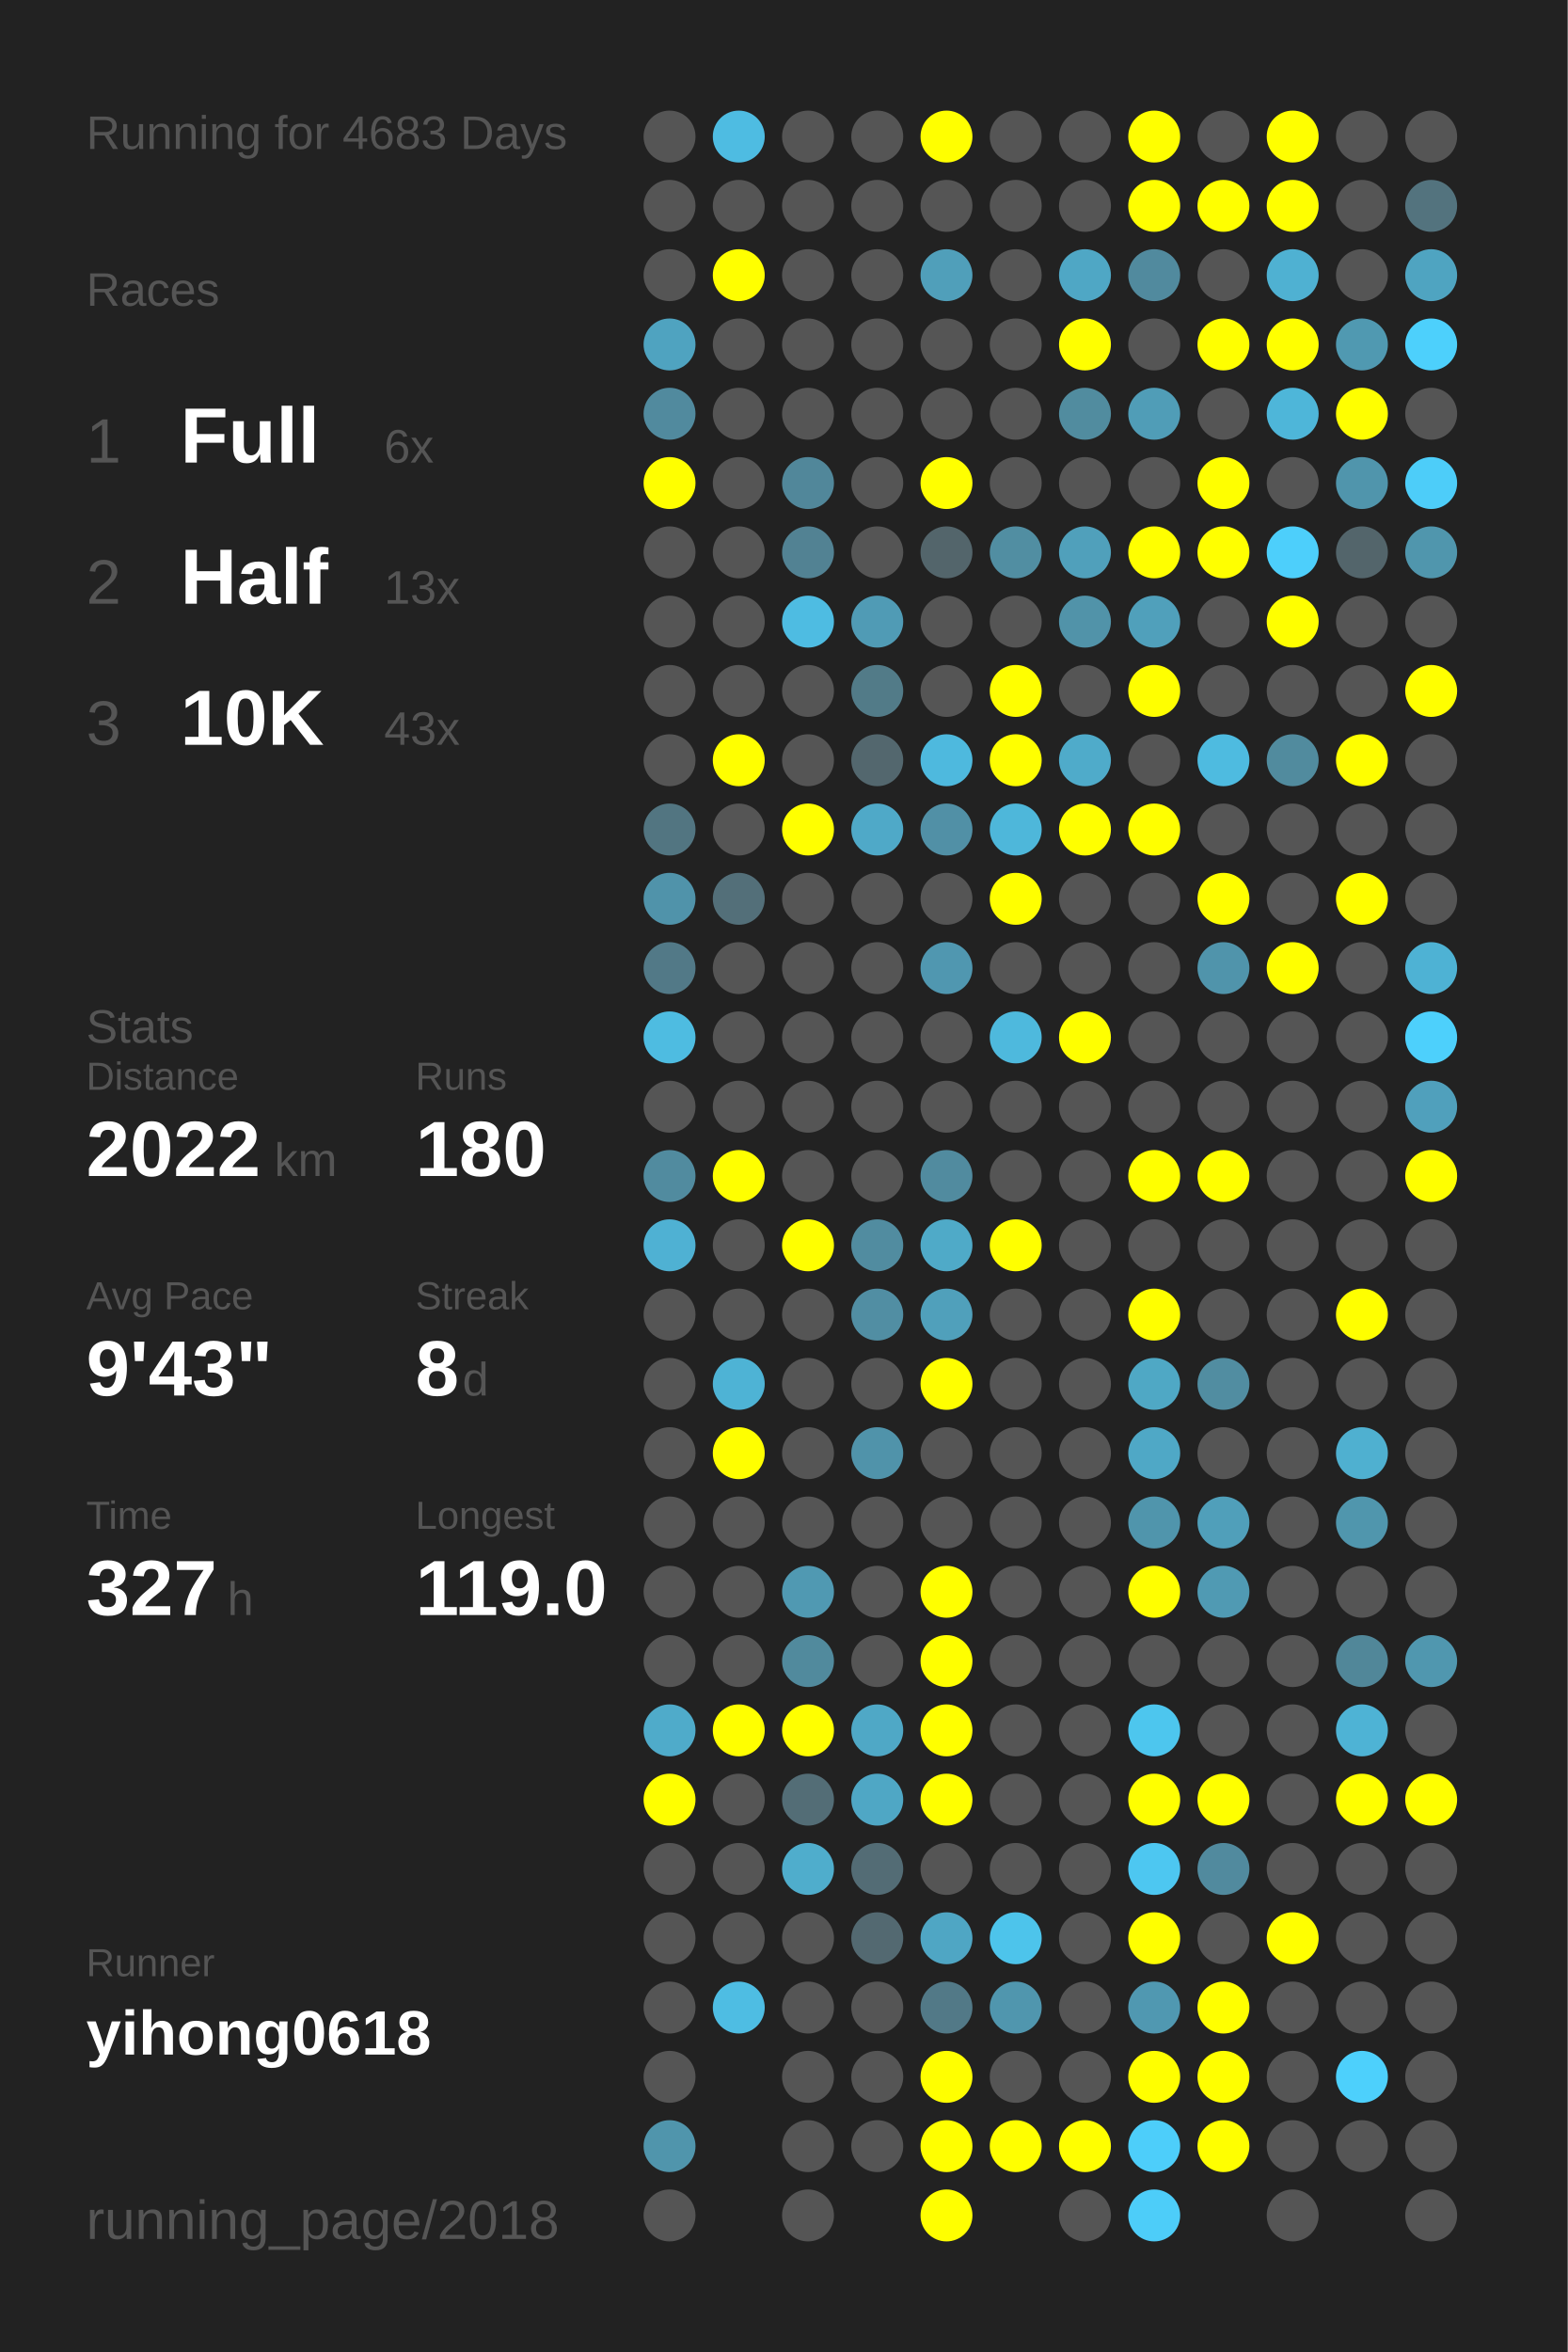
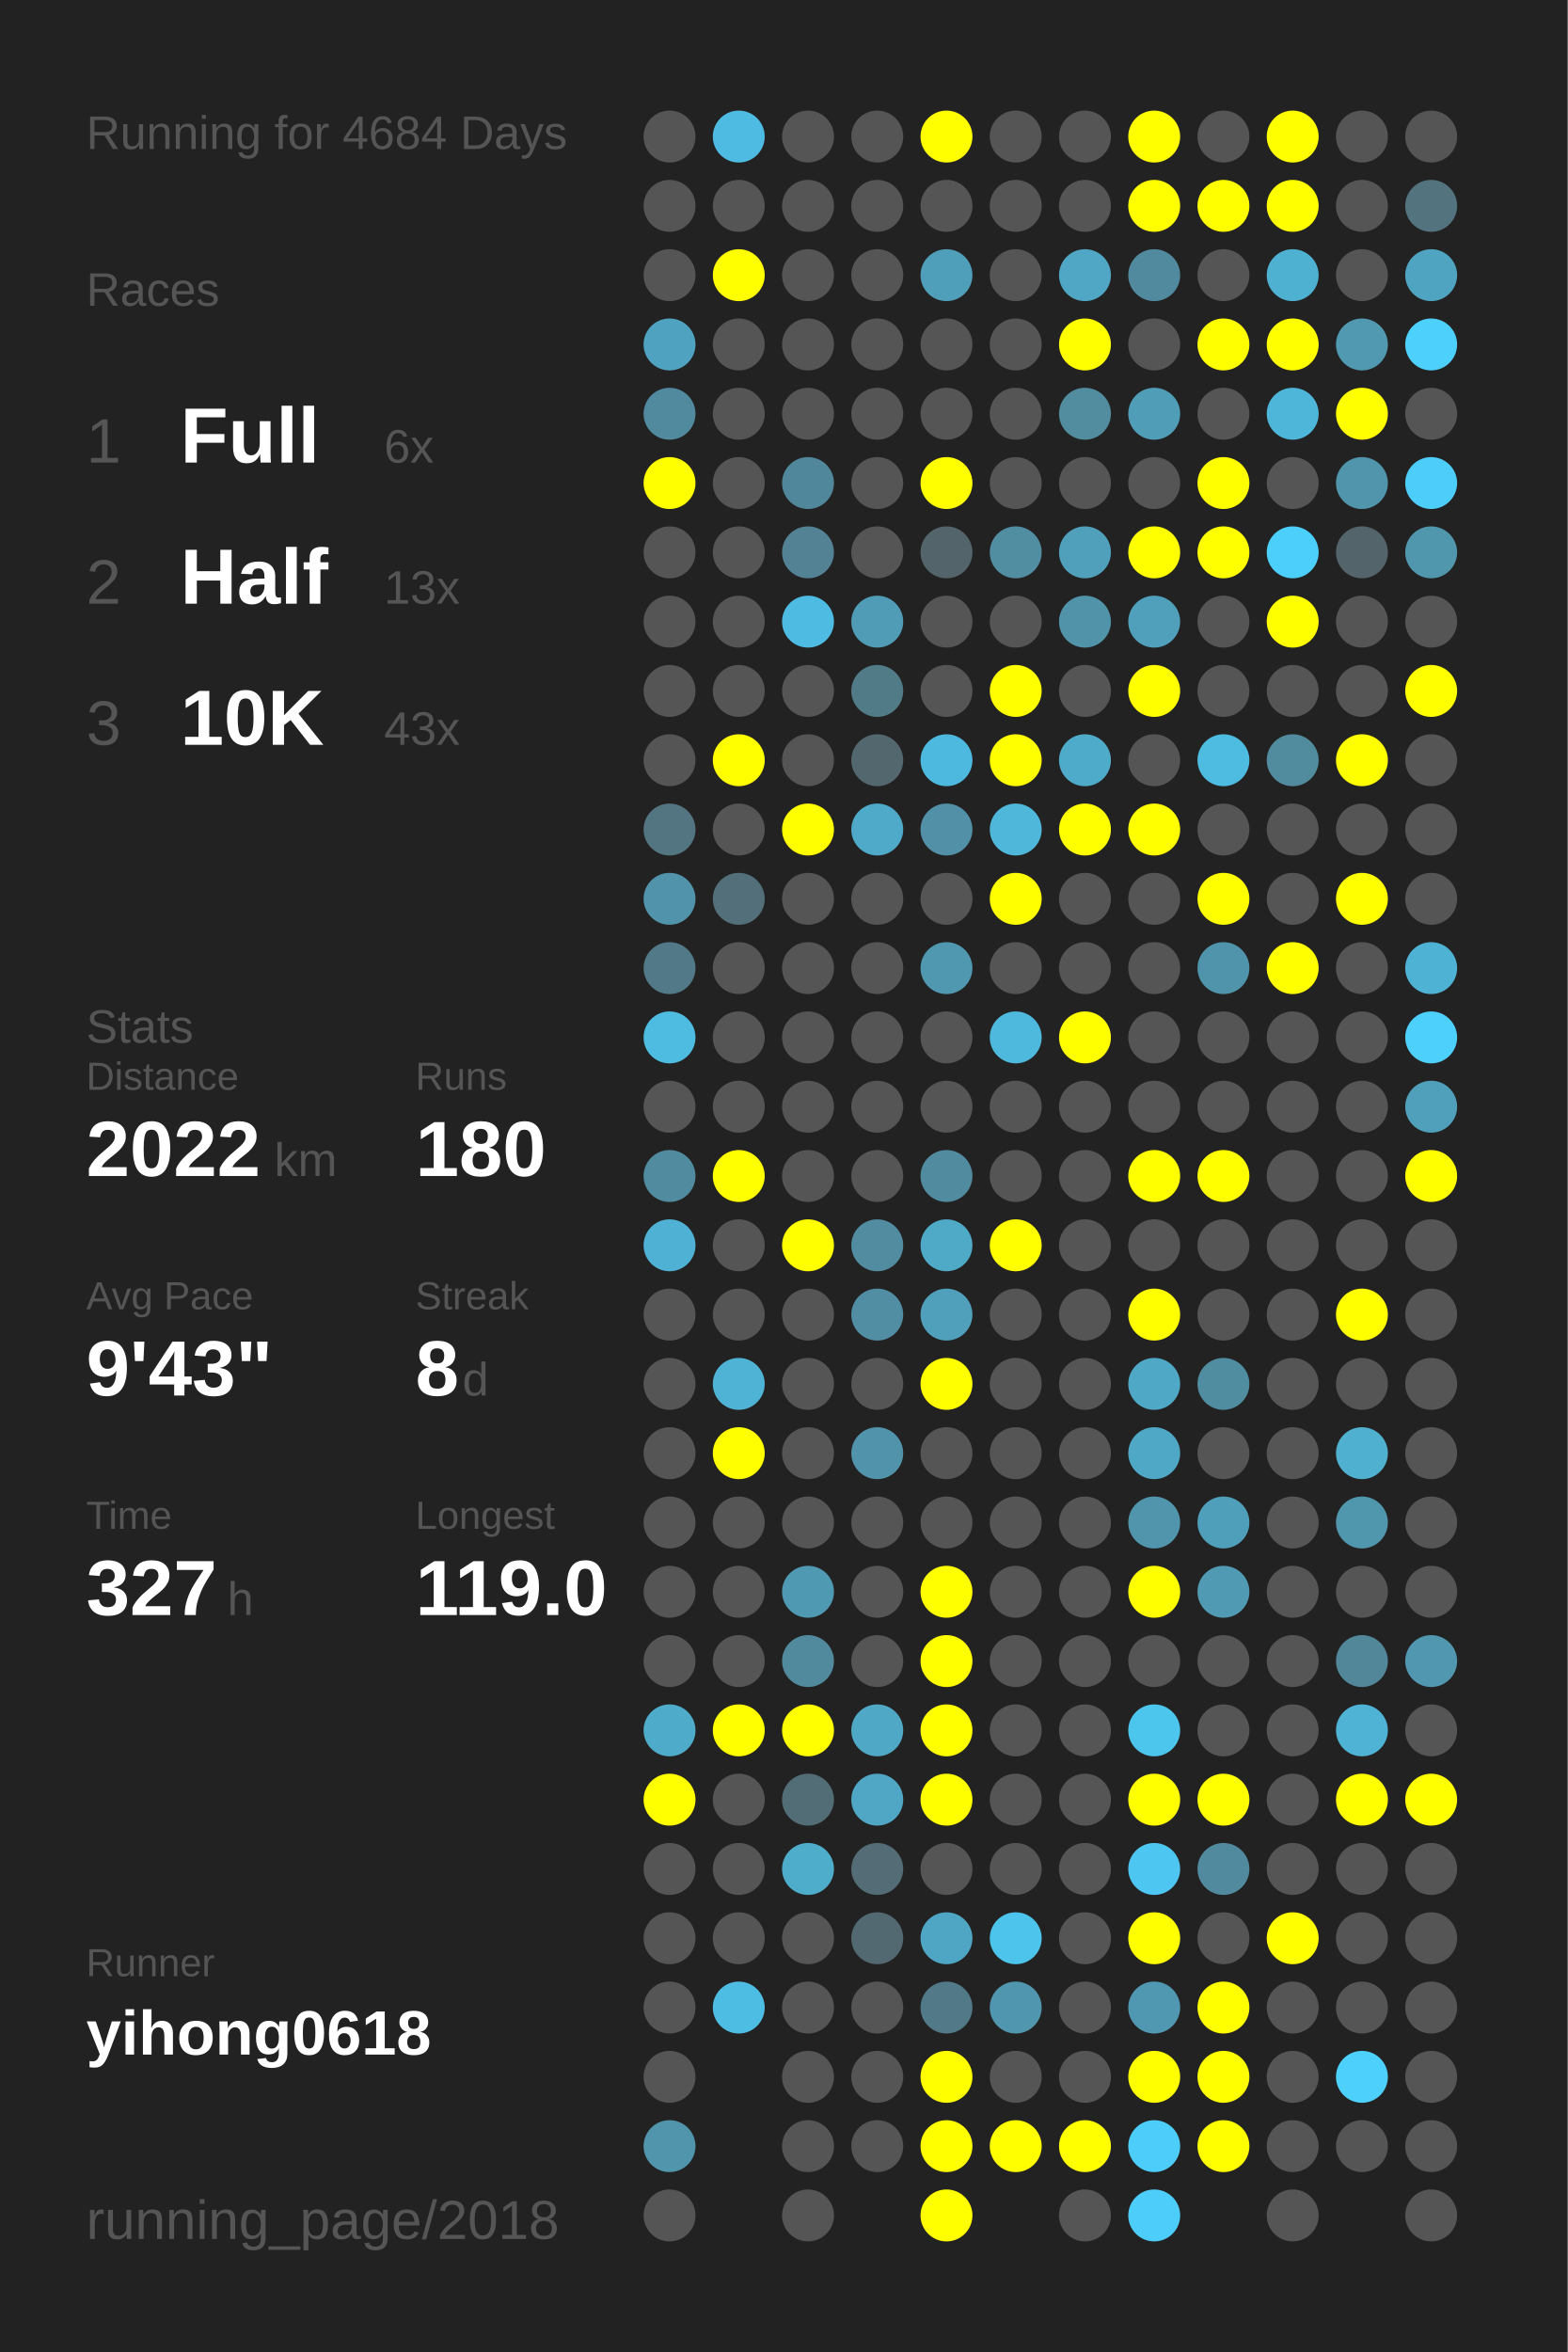
<svg xmlns="http://www.w3.org/2000/svg" baseProfile="full" height="300mm" version="1.1" viewBox="0,0,200,300" width="200mm">
  <defs />
  <rect fill="#222222" height="300" width="200" x="0" y="0" />
-   <text fill="#555555" style="font-size:6px; font-family:Arial;" x="11" y="19">Running for 4683 Days</text>
+   <text fill="#555555" style="font-size:6px; font-family:Arial;" x="11" y="19">Running for 4684 Days</text>
  <text fill="#555555" style="font-size:6px; font-family:Arial;" x="11" y="39">Races</text>
  <text fill="#555555" style="font-size:8px; font-family:Arial;" x="11" y="59">1</text>
  <text fill="#FFFFFF" style="font-size:10px; font-family:Arial; font-weight:bold;" x="23" y="59">Full</text>
  <text fill="#555555" style="font-size:6px; font-family:Arial;" x="49" y="59">6x</text>
  <text fill="#555555" style="font-size:8px; font-family:Arial;" x="11" y="77">2</text>
  <text fill="#FFFFFF" style="font-size:10px; font-family:Arial; font-weight:bold;" x="23" y="77">Half</text>
  <text fill="#555555" style="font-size:6px; font-family:Arial;" x="49" y="77">13x</text>
  <text fill="#555555" style="font-size:8px; font-family:Arial;" x="11" y="95">3</text>
  <text fill="#FFFFFF" style="font-size:10px; font-family:Arial; font-weight:bold;" x="23" y="95">10K</text>
  <text fill="#555555" style="font-size:6px; font-family:Arial;" x="49" y="95">43x</text>
  <text fill="#555555" style="font-size:6px; font-family:Arial;" x="11" y="133">Stats</text>
  <text fill="#555555" style="font-size:5px; font-family:Arial;" x="11" y="139">Distance</text>
  <text fill="#FFFFFF" style="font-size:10px; font-family:Arial; font-weight:bold;" x="11" y="150">2022</text>
  <text fill="#555555" style="font-size:6px; font-family:Arial;" x="35" y="150">km</text>
  <text fill="#555555" style="font-size:5px; font-family:Arial;" x="53" y="139">Runs</text>
  <text fill="#FFFFFF" style="font-size:10px; font-family:Arial; font-weight:bold;" x="53" y="150">180</text>
  <text fill="#555555" style="font-size:5px; font-family:Arial;" x="11" y="167">Avg Pace</text>
  <text fill="#FFFFFF" style="font-size:10px; font-family:Arial; font-weight:bold;" x="11" y="178">9'43"</text>
  <text fill="#555555" style="font-size:5px; font-family:Arial;" x="53" y="167">Streak</text>
  <text fill="#FFFFFF" style="font-size:10px; font-family:Arial; font-weight:bold;" x="53" y="178">8</text>
  <text fill="#555555" style="font-size:6px; font-family:Arial;" x="59" y="178">d</text>
  <text fill="#555555" style="font-size:5px; font-family:Arial;" x="11" y="195">Time</text>
  <text fill="#FFFFFF" style="font-size:10px; font-family:Arial; font-weight:bold;" x="11" y="206">327</text>
  <text fill="#555555" style="font-size:6px; font-family:Arial;" x="29" y="206">h</text>
  <text fill="#555555" style="font-size:5px; font-family:Arial;" x="53" y="195">Longest</text>
  <text fill="#FFFFFF" style="font-size:10px; font-family:Arial; font-weight:bold;" x="53" y="206">119.0</text>
  <text fill="#555555" style="font-size:5px; font-family:Arial;" x="11" y="252.065">Runner</text>
  <text fill="#FFFFFF" style="font-size:8px; font-family:Arial; font-weight:bold;" x="11" y="262.065">yihong0618</text>
  <text fill="#555555" style="font-size:7px; font-family:Arial;" x="11" y="285.581">running_page/2018</text>
  <circle cx="85.417" cy="17.419" fill="#555555" r="3.312" />
  <circle cx="85.417" cy="26.258" fill="#555555" r="3.312" />
  <circle cx="85.417" cy="35.097" fill="#555555" r="3.312" />
  <circle cx="85.417" cy="43.935" fill="#4fa3c0" r="3.312" />
  <circle cx="85.417" cy="52.774" fill="#518a9e" r="3.312" />
  <circle cx="85.417" cy="61.613" fill="#FFFF00" r="3.312" />
  <circle cx="85.417" cy="70.452" fill="#555555" r="3.312" />
  <circle cx="85.417" cy="79.29" fill="#555555" r="3.312" />
  <circle cx="85.417" cy="88.129" fill="#555555" r="3.312" />
  <circle cx="85.417" cy="96.968" fill="#555555" r="3.312" />
  <circle cx="85.417" cy="105.806" fill="#527581" r="3.312" />
  <circle cx="85.417" cy="114.645" fill="#5093aa" r="3.312" />
  <circle cx="85.417" cy="123.484" fill="#527987" r="3.312" />
  <circle cx="85.417" cy="132.323" fill="#4ebce1" r="3.312" />
  <circle cx="85.417" cy="141.161" fill="#555555" r="3.312" />
  <circle cx="85.417" cy="150" fill="#518b9f" r="3.312" />
  <circle cx="85.417" cy="158.839" fill="#4fb1d3" r="3.312" />
  <circle cx="85.417" cy="167.677" fill="#555555" r="3.312" />
  <circle cx="85.417" cy="176.516" fill="#555555" r="3.312" />
  <circle cx="85.417" cy="185.355" fill="#555555" r="3.312" />
  <circle cx="85.417" cy="194.194" fill="#555555" r="3.312" />
  <circle cx="85.417" cy="203.032" fill="#555555" r="3.312" />
  <circle cx="85.417" cy="211.871" fill="#555555" r="3.312" />
  <circle cx="85.417" cy="220.71" fill="#4fabca" r="3.312" />
  <circle cx="85.417" cy="229.548" fill="#FFFF00" r="3.312" />
  <circle cx="85.417" cy="238.387" fill="#555555" r="3.312" />
  <circle cx="85.417" cy="247.226" fill="#555555" r="3.312" />
  <circle cx="85.417" cy="256.065" fill="#555555" r="3.312" />
  <circle cx="85.417" cy="264.903" fill="#555555" r="3.312" />
  <circle cx="85.417" cy="273.742" fill="#5095ac" r="3.312" />
  <circle cx="85.417" cy="282.581" fill="#555555" r="3.312" />
  <circle cx="94.25" cy="17.419" fill="#4ebce2" r="3.312" />
  <circle cx="94.25" cy="26.258" fill="#555555" r="3.312" />
  <circle cx="94.25" cy="35.097" fill="#FFFF00" r="3.312" />
  <circle cx="94.25" cy="43.935" fill="#555555" r="3.312" />
  <circle cx="94.25" cy="52.774" fill="#555555" r="3.312" />
  <circle cx="94.25" cy="61.613" fill="#555555" r="3.312" />
  <circle cx="94.25" cy="70.452" fill="#555555" r="3.312" />
  <circle cx="94.25" cy="79.29" fill="#555555" r="3.312" />
  <circle cx="94.25" cy="88.129" fill="#555555" r="3.312" />
  <circle cx="94.25" cy="96.968" fill="#FFFF00" r="3.312" />
  <circle cx="94.25" cy="105.806" fill="#555555" r="3.312" />
  <circle cx="94.25" cy="114.645" fill="#536f79" r="3.312" />
  <circle cx="94.25" cy="123.484" fill="#555555" r="3.312" />
  <circle cx="94.25" cy="132.323" fill="#555555" r="3.312" />
  <circle cx="94.25" cy="141.161" fill="#555555" r="3.312" />
  <circle cx="94.25" cy="150" fill="#FFFF00" r="3.312" />
  <circle cx="94.25" cy="158.839" fill="#555555" r="3.312" />
  <circle cx="94.25" cy="167.677" fill="#555555" r="3.312" />
  <circle cx="94.25" cy="176.516" fill="#4eb3d5" r="3.312" />
  <circle cx="94.25" cy="185.355" fill="#FFFF00" r="3.312" />
  <circle cx="94.25" cy="194.194" fill="#555555" r="3.312" />
  <circle cx="94.25" cy="203.032" fill="#555555" r="3.312" />
  <circle cx="94.25" cy="211.871" fill="#555555" r="3.312" />
  <circle cx="94.25" cy="220.71" fill="#FFFF00" r="3.312" />
  <circle cx="94.25" cy="229.548" fill="#555555" r="3.312" />
  <circle cx="94.25" cy="238.387" fill="#555555" r="3.312" />
  <circle cx="94.25" cy="247.226" fill="#555555" r="3.312" />
  <circle cx="94.25" cy="256.065" fill="#4ebde3" r="3.312" />
  <circle cx="103.083" cy="17.419" fill="#555555" r="3.312" />
  <circle cx="103.083" cy="26.258" fill="#555555" r="3.312" />
  <circle cx="103.083" cy="35.097" fill="#555555" r="3.312" />
  <circle cx="103.083" cy="43.935" fill="#555555" r="3.312" />
  <circle cx="103.083" cy="52.774" fill="#555555" r="3.312" />
  <circle cx="103.083" cy="61.613" fill="#51879a" r="3.312" />
  <circle cx="103.083" cy="70.452" fill="#528293" r="3.312" />
  <circle cx="103.083" cy="79.29" fill="#4ebce2" r="3.312" />
  <circle cx="103.083" cy="88.129" fill="#555555" r="3.312" />
  <circle cx="103.083" cy="96.968" fill="#555555" r="3.312" />
  <circle cx="103.083" cy="105.806" fill="#FFFF00" r="3.312" />
  <circle cx="103.083" cy="114.645" fill="#555555" r="3.312" />
  <circle cx="103.083" cy="123.484" fill="#555555" r="3.312" />
  <circle cx="103.083" cy="132.323" fill="#555555" r="3.312" />
  <circle cx="103.083" cy="141.161" fill="#555555" r="3.312" />
  <circle cx="103.083" cy="150" fill="#555555" r="3.312" />
  <circle cx="103.083" cy="158.839" fill="#FFFF00" r="3.312" />
  <circle cx="103.083" cy="167.677" fill="#555555" r="3.312" />
  <circle cx="103.083" cy="176.516" fill="#555555" r="3.312" />
  <circle cx="103.083" cy="185.355" fill="#555555" r="3.312" />
  <circle cx="103.083" cy="194.194" fill="#555555" r="3.312" />
  <circle cx="103.083" cy="203.032" fill="#5099b2" r="3.312" />
  <circle cx="103.083" cy="211.871" fill="#518a9d" r="3.312" />
  <circle cx="103.083" cy="220.71" fill="#FFFF00" r="3.312" />
  <circle cx="103.083" cy="229.548" fill="#536d76" r="3.312" />
  <circle cx="103.083" cy="238.387" fill="#4fadcc" r="3.312" />
  <circle cx="103.083" cy="247.226" fill="#555555" r="3.312" />
  <circle cx="103.083" cy="256.065" fill="#555555" r="3.312" />
  <circle cx="103.083" cy="264.903" fill="#555555" r="3.312" />
  <circle cx="103.083" cy="273.742" fill="#555555" r="3.312" />
  <circle cx="103.083" cy="282.581" fill="#555555" r="3.312" />
  <circle cx="111.917" cy="17.419" fill="#555555" r="3.312" />
  <circle cx="111.917" cy="26.258" fill="#555555" r="3.312" />
  <circle cx="111.917" cy="35.097" fill="#555555" r="3.312" />
  <circle cx="111.917" cy="43.935" fill="#555555" r="3.312" />
  <circle cx="111.917" cy="52.774" fill="#555555" r="3.312" />
  <circle cx="111.917" cy="61.613" fill="#555555" r="3.312" />
  <circle cx="111.917" cy="70.452" fill="#555555" r="3.312" />
  <circle cx="111.917" cy="79.29" fill="#509bb5" r="3.312" />
  <circle cx="111.917" cy="88.129" fill="#527b88" r="3.312" />
  <circle cx="111.917" cy="96.968" fill="#53676e" r="3.312" />
  <circle cx="111.917" cy="105.806" fill="#4fa9c8" r="3.312" />
  <circle cx="111.917" cy="114.645" fill="#555555" r="3.312" />
  <circle cx="111.917" cy="123.484" fill="#555555" r="3.312" />
  <circle cx="111.917" cy="132.323" fill="#555555" r="3.312" />
  <circle cx="111.917" cy="141.161" fill="#555555" r="3.312" />
  <circle cx="111.917" cy="150" fill="#555555" r="3.312" />
  <circle cx="111.917" cy="158.839" fill="#518ca0" r="3.312" />
  <circle cx="111.917" cy="167.677" fill="#518ea3" r="3.312" />
  <circle cx="111.917" cy="176.516" fill="#555555" r="3.312" />
  <circle cx="111.917" cy="185.355" fill="#5093aa" r="3.312" />
  <circle cx="111.917" cy="194.194" fill="#555555" r="3.312" />
  <circle cx="111.917" cy="203.032" fill="#555555" r="3.312" />
  <circle cx="111.917" cy="211.871" fill="#555555" r="3.312" />
  <circle cx="111.917" cy="220.71" fill="#4fa8c6" r="3.312" />
  <circle cx="111.917" cy="229.548" fill="#4fa7c5" r="3.312" />
  <circle cx="111.917" cy="238.387" fill="#536c75" r="3.312" />
  <circle cx="111.917" cy="247.226" fill="#536971" r="3.312" />
  <circle cx="111.917" cy="256.065" fill="#555555" r="3.312" />
  <circle cx="111.917" cy="264.903" fill="#555555" r="3.312" />
  <circle cx="111.917" cy="273.742" fill="#555555" r="3.312" />
  <circle cx="120.75" cy="17.419" fill="#FFFF00" r="3.312" />
  <circle cx="120.75" cy="26.258" fill="#555555" r="3.312" />
  <circle cx="120.75" cy="35.097" fill="#509fba" r="3.312" />
  <circle cx="120.75" cy="43.935" fill="#555555" r="3.312" />
  <circle cx="120.75" cy="52.774" fill="#555555" r="3.312" />
  <circle cx="120.75" cy="61.613" fill="#FFFF00" r="3.312" />
  <circle cx="120.75" cy="70.452" fill="#53656b" r="3.312" />
  <circle cx="120.75" cy="79.29" fill="#555555" r="3.312" />
  <circle cx="120.75" cy="88.129" fill="#555555" r="3.312" />
  <circle cx="120.75" cy="96.968" fill="#4eb9de" r="3.312" />
  <circle cx="120.75" cy="105.806" fill="#5190a6" r="3.312" />
  <circle cx="120.75" cy="114.645" fill="#555555" r="3.312" />
  <circle cx="120.75" cy="123.484" fill="#5097b0" r="3.312" />
  <circle cx="120.75" cy="132.323" fill="#555555" r="3.312" />
  <circle cx="120.75" cy="141.161" fill="#555555" r="3.312" />
  <circle cx="120.75" cy="150" fill="#518b9f" r="3.312" />
  <circle cx="120.75" cy="158.839" fill="#4faac8" r="3.312" />
  <circle cx="120.75" cy="167.677" fill="#50a0bb" r="3.312" />
  <circle cx="120.75" cy="176.516" fill="#FFFF00" r="3.312" />
  <circle cx="120.75" cy="185.355" fill="#555555" r="3.312" />
  <circle cx="120.75" cy="194.194" fill="#555555" r="3.312" />
  <circle cx="120.75" cy="203.032" fill="#FFFF00" r="3.312" />
  <circle cx="120.75" cy="211.871" fill="#FFFF00" r="3.312" />
  <circle cx="120.75" cy="220.71" fill="#FFFF00" r="3.312" />
  <circle cx="120.75" cy="229.548" fill="#FFFF00" r="3.312" />
  <circle cx="120.75" cy="238.387" fill="#555555" r="3.312" />
  <circle cx="120.75" cy="247.226" fill="#4fa6c4" r="3.312" />
  <circle cx="120.75" cy="256.065" fill="#527987" r="3.312" />
  <circle cx="120.75" cy="264.903" fill="#FFFF00" r="3.312" />
  <circle cx="120.75" cy="273.742" fill="#FFFF00" r="3.312" />
  <circle cx="120.75" cy="282.581" fill="#FFFF00" r="3.312" />
  <circle cx="129.583" cy="17.419" fill="#555555" r="3.312" />
  <circle cx="129.583" cy="26.258" fill="#555555" r="3.312" />
  <circle cx="129.583" cy="35.097" fill="#555555" r="3.312" />
  <circle cx="129.583" cy="43.935" fill="#555555" r="3.312" />
  <circle cx="129.583" cy="52.774" fill="#555555" r="3.312" />
  <circle cx="129.583" cy="61.613" fill="#555555" r="3.312" />
  <circle cx="129.583" cy="70.452" fill="#518ea2" r="3.312" />
  <circle cx="129.583" cy="79.29" fill="#555555" r="3.312" />
  <circle cx="129.583" cy="88.129" fill="#FFFF00" r="3.312" />
  <circle cx="129.583" cy="96.968" fill="#FFFF00" r="3.312" />
  <circle cx="129.583" cy="105.806" fill="#4eb7da" r="3.312" />
  <circle cx="129.583" cy="114.645" fill="#FFFF00" r="3.312" />
  <circle cx="129.583" cy="123.484" fill="#555555" r="3.312" />
  <circle cx="129.583" cy="132.323" fill="#4eb9dd" r="3.312" />
  <circle cx="129.583" cy="141.161" fill="#555555" r="3.312" />
  <circle cx="129.583" cy="150" fill="#555555" r="3.312" />
  <circle cx="129.583" cy="158.839" fill="#FFFF00" r="3.312" />
  <circle cx="129.583" cy="167.677" fill="#555555" r="3.312" />
  <circle cx="129.583" cy="176.516" fill="#555555" r="3.312" />
  <circle cx="129.583" cy="185.355" fill="#555555" r="3.312" />
  <circle cx="129.583" cy="194.194" fill="#555555" r="3.312" />
  <circle cx="129.583" cy="203.032" fill="#555555" r="3.312" />
  <circle cx="129.583" cy="211.871" fill="#555555" r="3.312" />
  <circle cx="129.583" cy="220.71" fill="#555555" r="3.312" />
  <circle cx="129.583" cy="229.548" fill="#555555" r="3.312" />
  <circle cx="129.583" cy="238.387" fill="#555555" r="3.312" />
  <circle cx="129.583" cy="247.226" fill="#4dc4eb" r="3.312" />
  <circle cx="129.583" cy="256.065" fill="#5096ae" r="3.312" />
  <circle cx="129.583" cy="264.903" fill="#555555" r="3.312" />
  <circle cx="129.583" cy="273.742" fill="#FFFF00" r="3.312" />
  <circle cx="138.417" cy="17.419" fill="#555555" r="3.312" />
  <circle cx="138.417" cy="26.258" fill="#555555" r="3.312" />
  <circle cx="138.417" cy="35.097" fill="#4fa7c5" r="3.312" />
  <circle cx="138.417" cy="43.935" fill="#FFFF00" r="3.312" />
  <circle cx="138.417" cy="52.774" fill="#518c9f" r="3.312" />
  <circle cx="138.417" cy="61.613" fill="#555555" r="3.312" />
  <circle cx="138.417" cy="70.452" fill="#50a0bb" r="3.312" />
  <circle cx="138.417" cy="79.29" fill="#5193a9" r="3.312" />
  <circle cx="138.417" cy="88.129" fill="#555555" r="3.312" />
  <circle cx="138.417" cy="96.968" fill="#4fabca" r="3.312" />
  <circle cx="138.417" cy="105.806" fill="#FFFF00" r="3.312" />
  <circle cx="138.417" cy="114.645" fill="#555555" r="3.312" />
  <circle cx="138.417" cy="123.484" fill="#555555" r="3.312" />
  <circle cx="138.417" cy="132.323" fill="#FFFF00" r="3.312" />
  <circle cx="138.417" cy="141.161" fill="#555555" r="3.312" />
  <circle cx="138.417" cy="150" fill="#555555" r="3.312" />
  <circle cx="138.417" cy="158.839" fill="#555555" r="3.312" />
  <circle cx="138.417" cy="167.677" fill="#555555" r="3.312" />
  <circle cx="138.417" cy="176.516" fill="#555555" r="3.312" />
  <circle cx="138.417" cy="185.355" fill="#555555" r="3.312" />
  <circle cx="138.417" cy="194.194" fill="#555555" r="3.312" />
  <circle cx="138.417" cy="203.032" fill="#555555" r="3.312" />
  <circle cx="138.417" cy="211.871" fill="#555555" r="3.312" />
  <circle cx="138.417" cy="220.71" fill="#555555" r="3.312" />
  <circle cx="138.417" cy="229.548" fill="#555555" r="3.312" />
  <circle cx="138.417" cy="238.387" fill="#555555" r="3.312" />
  <circle cx="138.417" cy="247.226" fill="#555555" r="3.312" />
  <circle cx="138.417" cy="256.065" fill="#555555" r="3.312" />
  <circle cx="138.417" cy="264.903" fill="#555555" r="3.312" />
  <circle cx="138.417" cy="273.742" fill="#FFFF00" r="3.312" />
  <circle cx="138.417" cy="282.581" fill="#555555" r="3.312" />
  <circle cx="147.25" cy="17.419" fill="#FFFF00" r="3.312" />
  <circle cx="147.25" cy="26.258" fill="#FFFF00" r="3.312" />
  <circle cx="147.25" cy="35.097" fill="#518a9e" r="3.312" />
  <circle cx="147.25" cy="43.935" fill="#555555" r="3.312" />
  <circle cx="147.25" cy="52.774" fill="#509db7" r="3.312" />
  <circle cx="147.25" cy="61.613" fill="#555555" r="3.312" />
  <circle cx="147.25" cy="70.452" fill="#FFFF00" r="3.312" />
  <circle cx="147.25" cy="79.29" fill="#50a0bb" r="3.312" />
  <circle cx="147.25" cy="88.129" fill="#FFFF00" r="3.312" />
  <circle cx="147.25" cy="96.968" fill="#555555" r="3.312" />
  <circle cx="147.25" cy="105.806" fill="#FFFF00" r="3.312" />
  <circle cx="147.25" cy="114.645" fill="#555555" r="3.312" />
  <circle cx="147.25" cy="123.484" fill="#555555" r="3.312" />
  <circle cx="147.25" cy="132.323" fill="#555555" r="3.312" />
  <circle cx="147.25" cy="141.161" fill="#555555" r="3.312" />
  <circle cx="147.25" cy="150" fill="#FFFF00" r="3.312" />
  <circle cx="147.25" cy="158.839" fill="#555555" r="3.312" />
  <circle cx="147.25" cy="167.677" fill="#FFFF00" r="3.312" />
  <circle cx="147.25" cy="176.516" fill="#4fa8c5" r="3.312" />
  <circle cx="147.25" cy="185.355" fill="#4fa8c6" r="3.312" />
  <circle cx="147.25" cy="194.194" fill="#5095ac" r="3.312" />
  <circle cx="147.25" cy="203.032" fill="#FFFF00" r="3.312" />
  <circle cx="147.25" cy="211.871" fill="#555555" r="3.312" />
  <circle cx="147.25" cy="220.71" fill="#4dc6ee" r="3.312" />
  <circle cx="147.25" cy="229.548" fill="#FFFF00" r="3.312" />
  <circle cx="147.25" cy="238.387" fill="#4dc7f1" r="3.312" />
  <circle cx="147.25" cy="247.226" fill="#FFFF00" r="3.312" />
  <circle cx="147.25" cy="256.065" fill="#5098b1" r="3.312" />
  <circle cx="147.25" cy="264.903" fill="#FFFF00" r="3.312" />
  <circle cx="147.25" cy="273.742" fill="#4dcefa" r="3.312" />
  <circle cx="147.25" cy="282.581" fill="#4dcdf9" r="3.312" />
  <circle cx="156.083" cy="17.419" fill="#555555" r="3.312" />
  <circle cx="156.083" cy="26.258" fill="#FFFF00" r="3.312" />
  <circle cx="156.083" cy="35.097" fill="#555555" r="3.312" />
  <circle cx="156.083" cy="43.935" fill="#FFFF00" r="3.312" />
  <circle cx="156.083" cy="52.774" fill="#555555" r="3.312" />
  <circle cx="156.083" cy="61.613" fill="#FFFF00" r="3.312" />
  <circle cx="156.083" cy="70.452" fill="#FFFF00" r="3.312" />
  <circle cx="156.083" cy="79.29" fill="#555555" r="3.312" />
  <circle cx="156.083" cy="88.129" fill="#555555" r="3.312" />
  <circle cx="156.083" cy="96.968" fill="#4ebbe0" r="3.312" />
  <circle cx="156.083" cy="105.806" fill="#555555" r="3.312" />
  <circle cx="156.083" cy="114.645" fill="#FFFF00" r="3.312" />
  <circle cx="156.083" cy="123.484" fill="#5094ab" r="3.312" />
  <circle cx="156.083" cy="132.323" fill="#555555" r="3.312" />
  <circle cx="156.083" cy="141.161" fill="#555555" r="3.312" />
  <circle cx="156.083" cy="150" fill="#FFFF00" r="3.312" />
  <circle cx="156.083" cy="158.839" fill="#555555" r="3.312" />
  <circle cx="156.083" cy="167.677" fill="#555555" r="3.312" />
  <circle cx="156.083" cy="176.516" fill="#518da1" r="3.312" />
  <circle cx="156.083" cy="185.355" fill="#555555" r="3.312" />
  <circle cx="156.083" cy="194.194" fill="#509fba" r="3.312" />
  <circle cx="156.083" cy="203.032" fill="#509ab3" r="3.312" />
  <circle cx="156.083" cy="211.871" fill="#555555" r="3.312" />
  <circle cx="156.083" cy="220.71" fill="#555555" r="3.312" />
  <circle cx="156.083" cy="229.548" fill="#FFFF00" r="3.312" />
  <circle cx="156.083" cy="238.387" fill="#518a9e" r="3.312" />
  <circle cx="156.083" cy="247.226" fill="#555555" r="3.312" />
  <circle cx="156.083" cy="256.065" fill="#FFFF00" r="3.312" />
  <circle cx="156.083" cy="264.903" fill="#FFFF00" r="3.312" />
  <circle cx="156.083" cy="273.742" fill="#FFFF00" r="3.312" />
  <circle cx="164.917" cy="17.419" fill="#FFFF00" r="3.312" />
  <circle cx="164.917" cy="26.258" fill="#FFFF00" r="3.312" />
  <circle cx="164.917" cy="35.097" fill="#4fb1d2" r="3.312" />
  <circle cx="164.917" cy="43.935" fill="#FFFF00" r="3.312" />
  <circle cx="164.917" cy="52.774" fill="#4eb6d9" r="3.312" />
  <circle cx="164.917" cy="61.613" fill="#555555" r="3.312" />
  <circle cx="164.917" cy="70.452" fill="#4dcffb" r="3.312" />
  <circle cx="164.917" cy="79.29" fill="#FFFF00" r="3.312" />
  <circle cx="164.917" cy="88.129" fill="#555555" r="3.312" />
  <circle cx="164.917" cy="96.968" fill="#518b9e" r="3.312" />
  <circle cx="164.917" cy="105.806" fill="#555555" r="3.312" />
  <circle cx="164.917" cy="114.645" fill="#555555" r="3.312" />
  <circle cx="164.917" cy="123.484" fill="#FFFF00" r="3.312" />
  <circle cx="164.917" cy="132.323" fill="#555555" r="3.312" />
  <circle cx="164.917" cy="141.161" fill="#555555" r="3.312" />
  <circle cx="164.917" cy="150" fill="#555555" r="3.312" />
  <circle cx="164.917" cy="158.839" fill="#555555" r="3.312" />
  <circle cx="164.917" cy="167.677" fill="#555555" r="3.312" />
  <circle cx="164.917" cy="176.516" fill="#555555" r="3.312" />
  <circle cx="164.917" cy="185.355" fill="#555555" r="3.312" />
  <circle cx="164.917" cy="194.194" fill="#555555" r="3.312" />
  <circle cx="164.917" cy="203.032" fill="#555555" r="3.312" />
  <circle cx="164.917" cy="211.871" fill="#555555" r="3.312" />
  <circle cx="164.917" cy="220.71" fill="#555555" r="3.312" />
  <circle cx="164.917" cy="229.548" fill="#555555" r="3.312" />
  <circle cx="164.917" cy="238.387" fill="#555555" r="3.312" />
  <circle cx="164.917" cy="247.226" fill="#FFFF00" r="3.312" />
  <circle cx="164.917" cy="256.065" fill="#555555" r="3.312" />
  <circle cx="164.917" cy="264.903" fill="#555555" r="3.312" />
  <circle cx="164.917" cy="273.742" fill="#555555" r="3.312" />
  <circle cx="164.917" cy="282.581" fill="#555555" r="3.312" />
  <circle cx="173.75" cy="17.419" fill="#555555" r="3.312" />
  <circle cx="173.75" cy="26.258" fill="#555555" r="3.312" />
  <circle cx="173.75" cy="35.097" fill="#555555" r="3.312" />
  <circle cx="173.75" cy="43.935" fill="#5099b1" r="3.312" />
  <circle cx="173.75" cy="52.774" fill="#FFFF00" r="3.312" />
  <circle cx="173.75" cy="61.613" fill="#5095ac" r="3.312" />
  <circle cx="173.75" cy="70.452" fill="#53656b" r="3.312" />
  <circle cx="173.75" cy="79.29" fill="#555555" r="3.312" />
  <circle cx="173.75" cy="88.129" fill="#555555" r="3.312" />
  <circle cx="173.75" cy="96.968" fill="#FFFF00" r="3.312" />
  <circle cx="173.75" cy="105.806" fill="#555555" r="3.312" />
  <circle cx="173.75" cy="114.645" fill="#FFFF00" r="3.312" />
  <circle cx="173.75" cy="123.484" fill="#555555" r="3.312" />
  <circle cx="173.75" cy="132.323" fill="#555555" r="3.312" />
  <circle cx="173.75" cy="141.161" fill="#555555" r="3.312" />
  <circle cx="173.75" cy="150" fill="#555555" r="3.312" />
  <circle cx="173.75" cy="158.839" fill="#555555" r="3.312" />
  <circle cx="173.75" cy="167.677" fill="#FFFF00" r="3.312" />
  <circle cx="173.75" cy="176.516" fill="#555555" r="3.312" />
  <circle cx="173.75" cy="185.355" fill="#4fb0d0" r="3.312" />
  <circle cx="173.75" cy="194.194" fill="#5096ad" r="3.312" />
  <circle cx="173.75" cy="203.032" fill="#555555" r="3.312" />
  <circle cx="173.75" cy="211.871" fill="#518799" r="3.312" />
  <circle cx="173.75" cy="220.71" fill="#4eb3d5" r="3.312" />
  <circle cx="173.75" cy="229.548" fill="#FFFF00" r="3.312" />
  <circle cx="173.75" cy="238.387" fill="#555555" r="3.312" />
  <circle cx="173.75" cy="247.226" fill="#555555" r="3.312" />
  <circle cx="173.75" cy="256.065" fill="#555555" r="3.312" />
  <circle cx="173.75" cy="264.903" fill="#4dd0fc" r="3.312" />
  <circle cx="173.75" cy="273.742" fill="#555555" r="3.312" />
  <circle cx="182.583" cy="17.419" fill="#555555" r="3.312" />
  <circle cx="182.583" cy="26.258" fill="#53737e" r="3.312" />
  <circle cx="182.583" cy="35.097" fill="#4fa4c1" r="3.312" />
  <circle cx="182.583" cy="43.935" fill="#4dd0fc" r="3.312" />
  <circle cx="182.583" cy="52.774" fill="#555555" r="3.312" />
  <circle cx="182.583" cy="61.613" fill="#4dcdf9" r="3.312" />
  <circle cx="182.583" cy="70.452" fill="#5096ad" r="3.312" />
  <circle cx="182.583" cy="79.29" fill="#555555" r="3.312" />
  <circle cx="182.583" cy="88.129" fill="#FFFF00" r="3.312" />
  <circle cx="182.583" cy="96.968" fill="#555555" r="3.312" />
  <circle cx="182.583" cy="105.806" fill="#555555" r="3.312" />
  <circle cx="182.583" cy="114.645" fill="#555555" r="3.312" />
  <circle cx="182.583" cy="123.484" fill="#4eb2d4" r="3.312" />
  <circle cx="182.583" cy="132.323" fill="#4dd0fc" r="3.312" />
  <circle cx="182.583" cy="141.161" fill="#50a0bc" r="3.312" />
  <circle cx="182.583" cy="150" fill="#FFFF00" r="3.312" />
  <circle cx="182.583" cy="158.839" fill="#555555" r="3.312" />
  <circle cx="182.583" cy="167.677" fill="#555555" r="3.312" />
  <circle cx="182.583" cy="176.516" fill="#555555" r="3.312" />
  <circle cx="182.583" cy="185.355" fill="#555555" r="3.312" />
  <circle cx="182.583" cy="194.194" fill="#555555" r="3.312" />
  <circle cx="182.583" cy="203.032" fill="#555555" r="3.312" />
  <circle cx="182.583" cy="211.871" fill="#5097af" r="3.312" />
  <circle cx="182.583" cy="220.71" fill="#555555" r="3.312" />
  <circle cx="182.583" cy="229.548" fill="#FFFF00" r="3.312" />
  <circle cx="182.583" cy="238.387" fill="#555555" r="3.312" />
  <circle cx="182.583" cy="247.226" fill="#555555" r="3.312" />
  <circle cx="182.583" cy="256.065" fill="#555555" r="3.312" />
  <circle cx="182.583" cy="264.903" fill="#555555" r="3.312" />
  <circle cx="182.583" cy="273.742" fill="#555555" r="3.312" />
  <circle cx="182.583" cy="282.581" fill="#555555" r="3.312" />
</svg>
